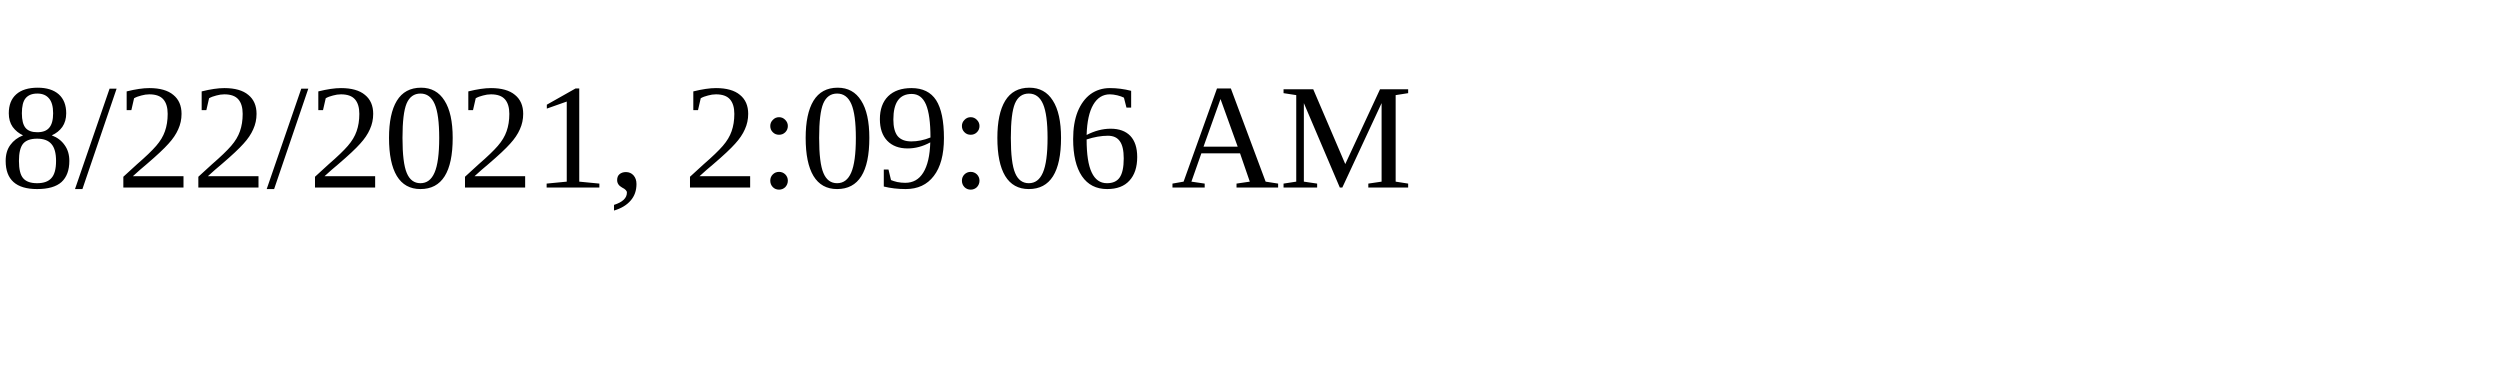
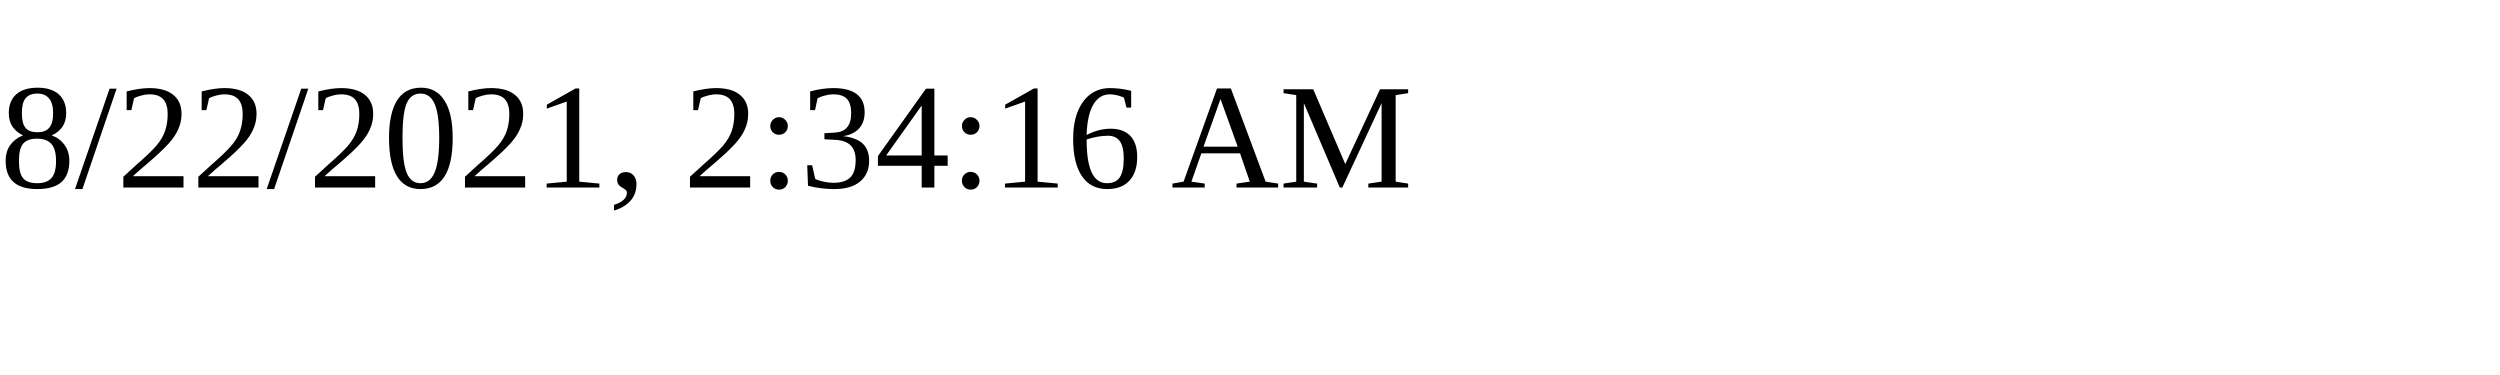
<svg xmlns="http://www.w3.org/2000/svg" height="30" width="200">
-   <text x="0" y="15">8/22/2021, 2:09:06 AM</text>
+   <text x="0" y="15">8/22/2021, 2:34:16 AM</text>
</svg>
